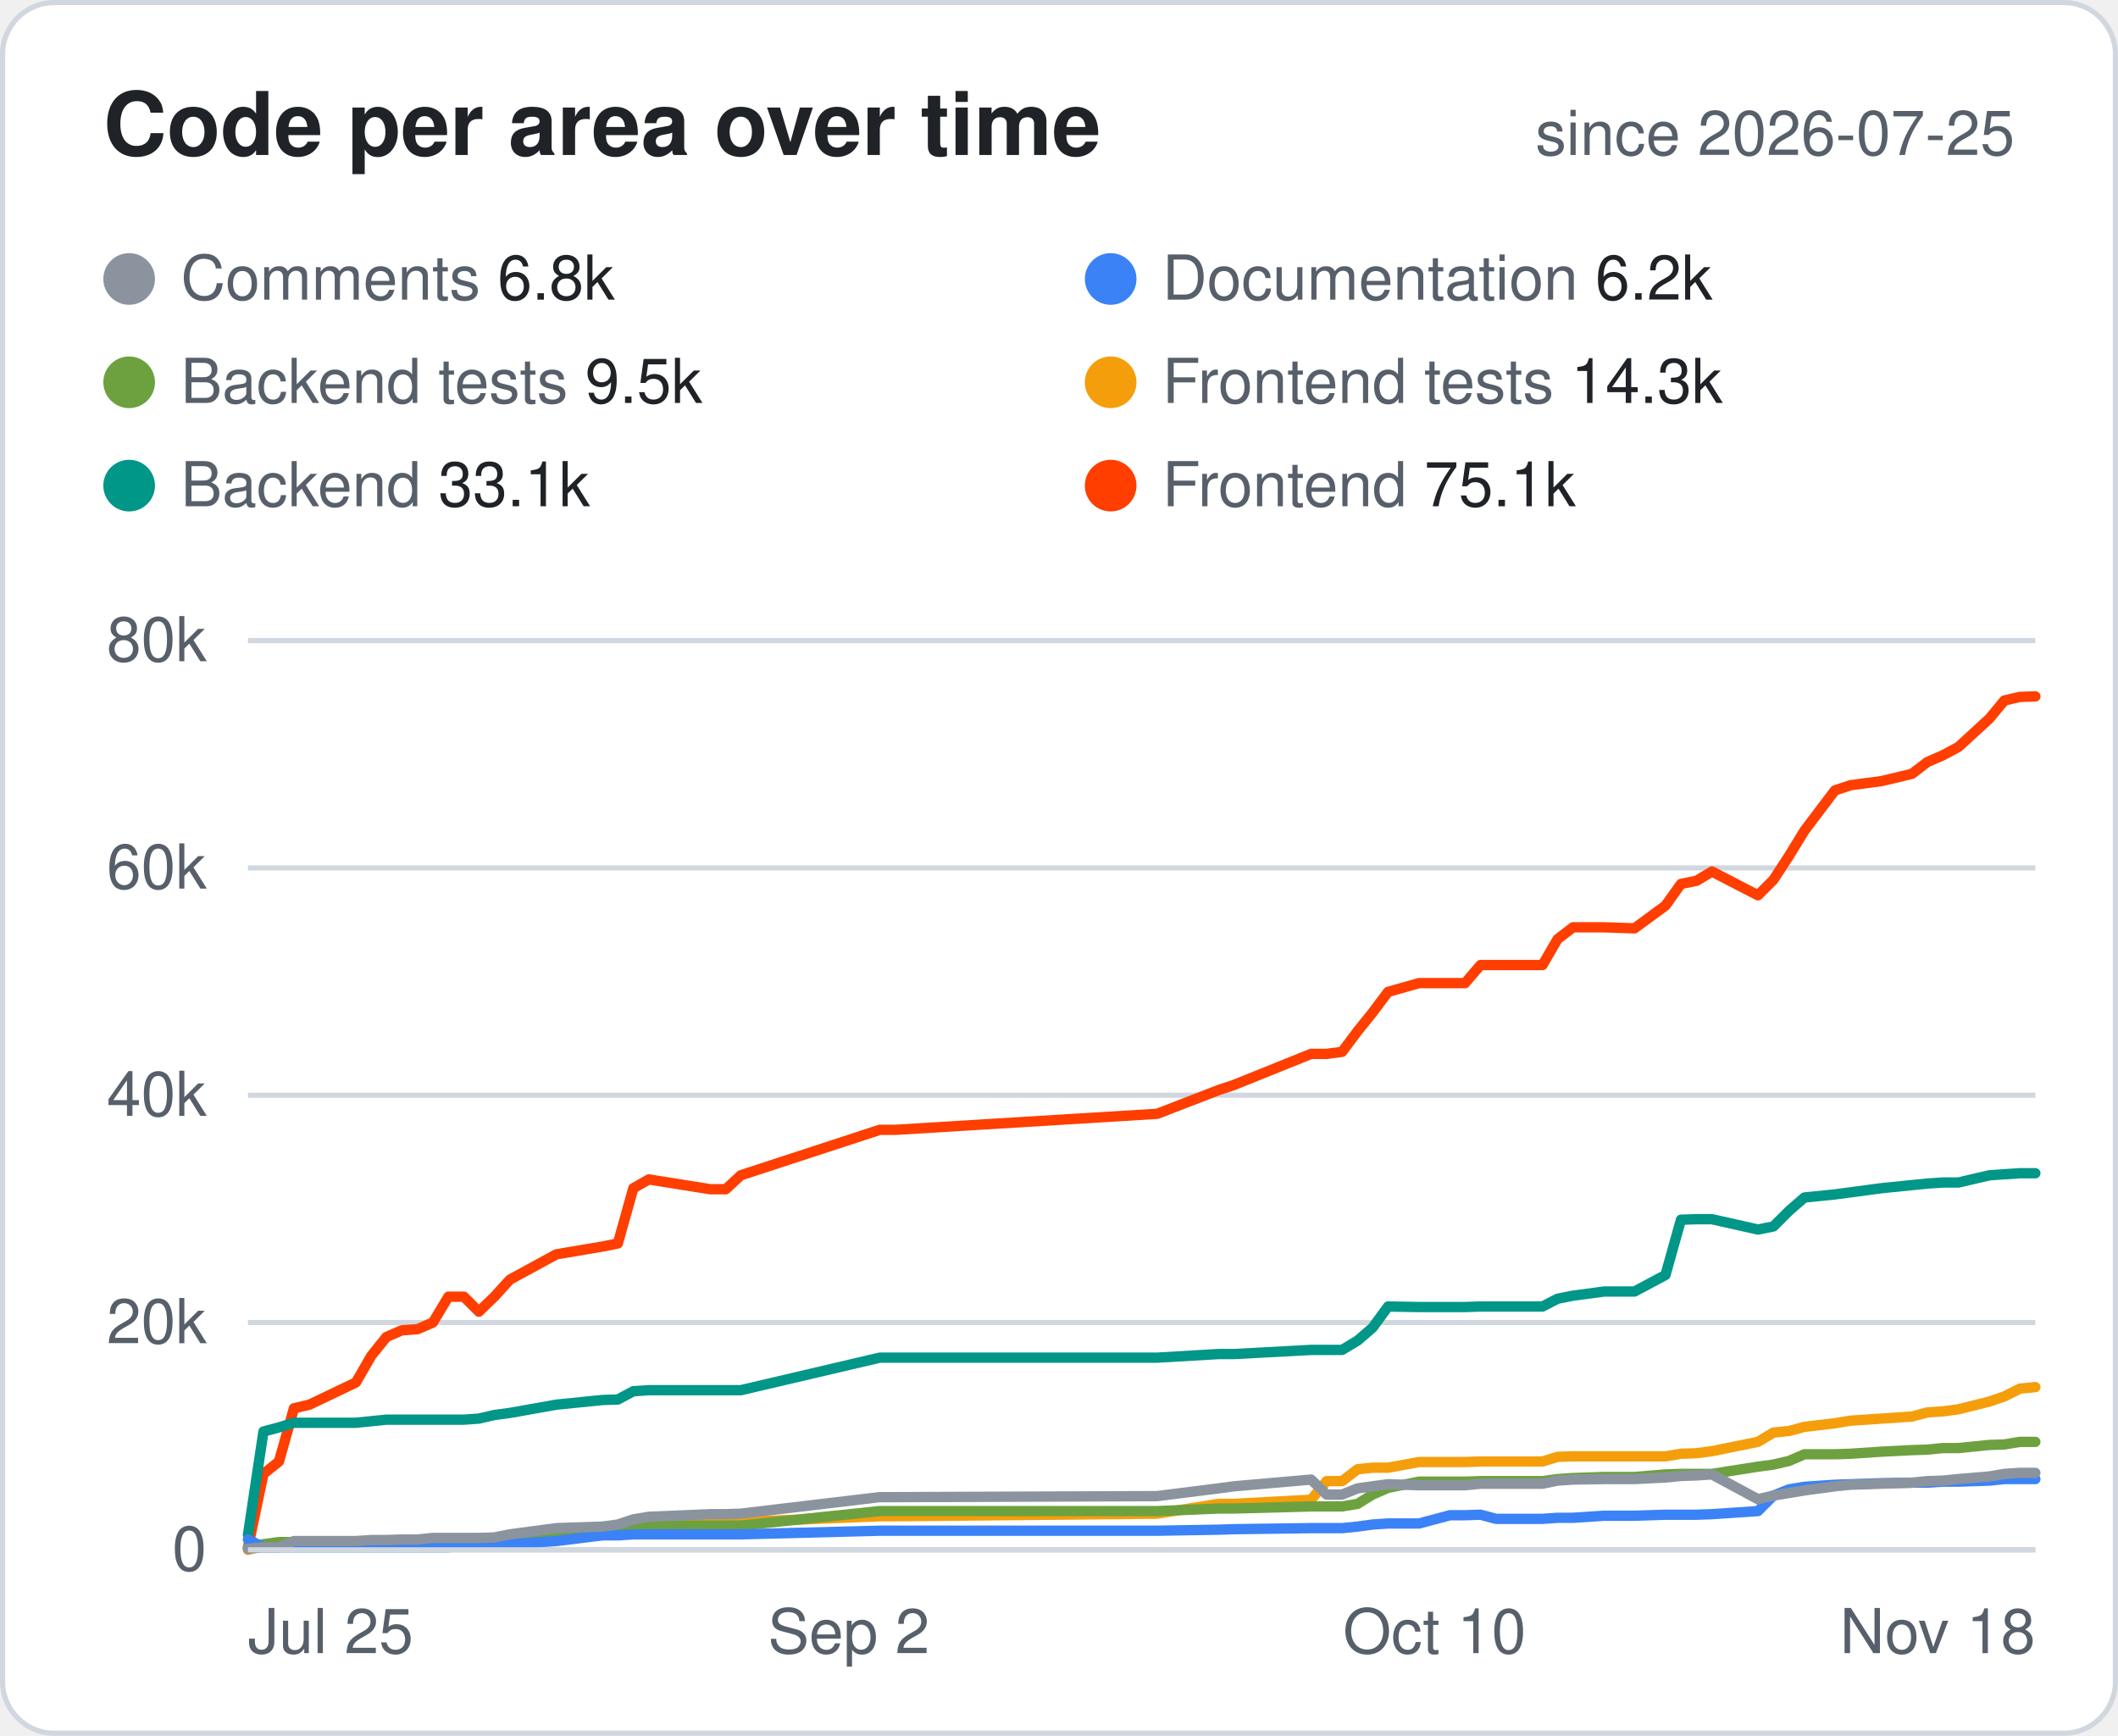
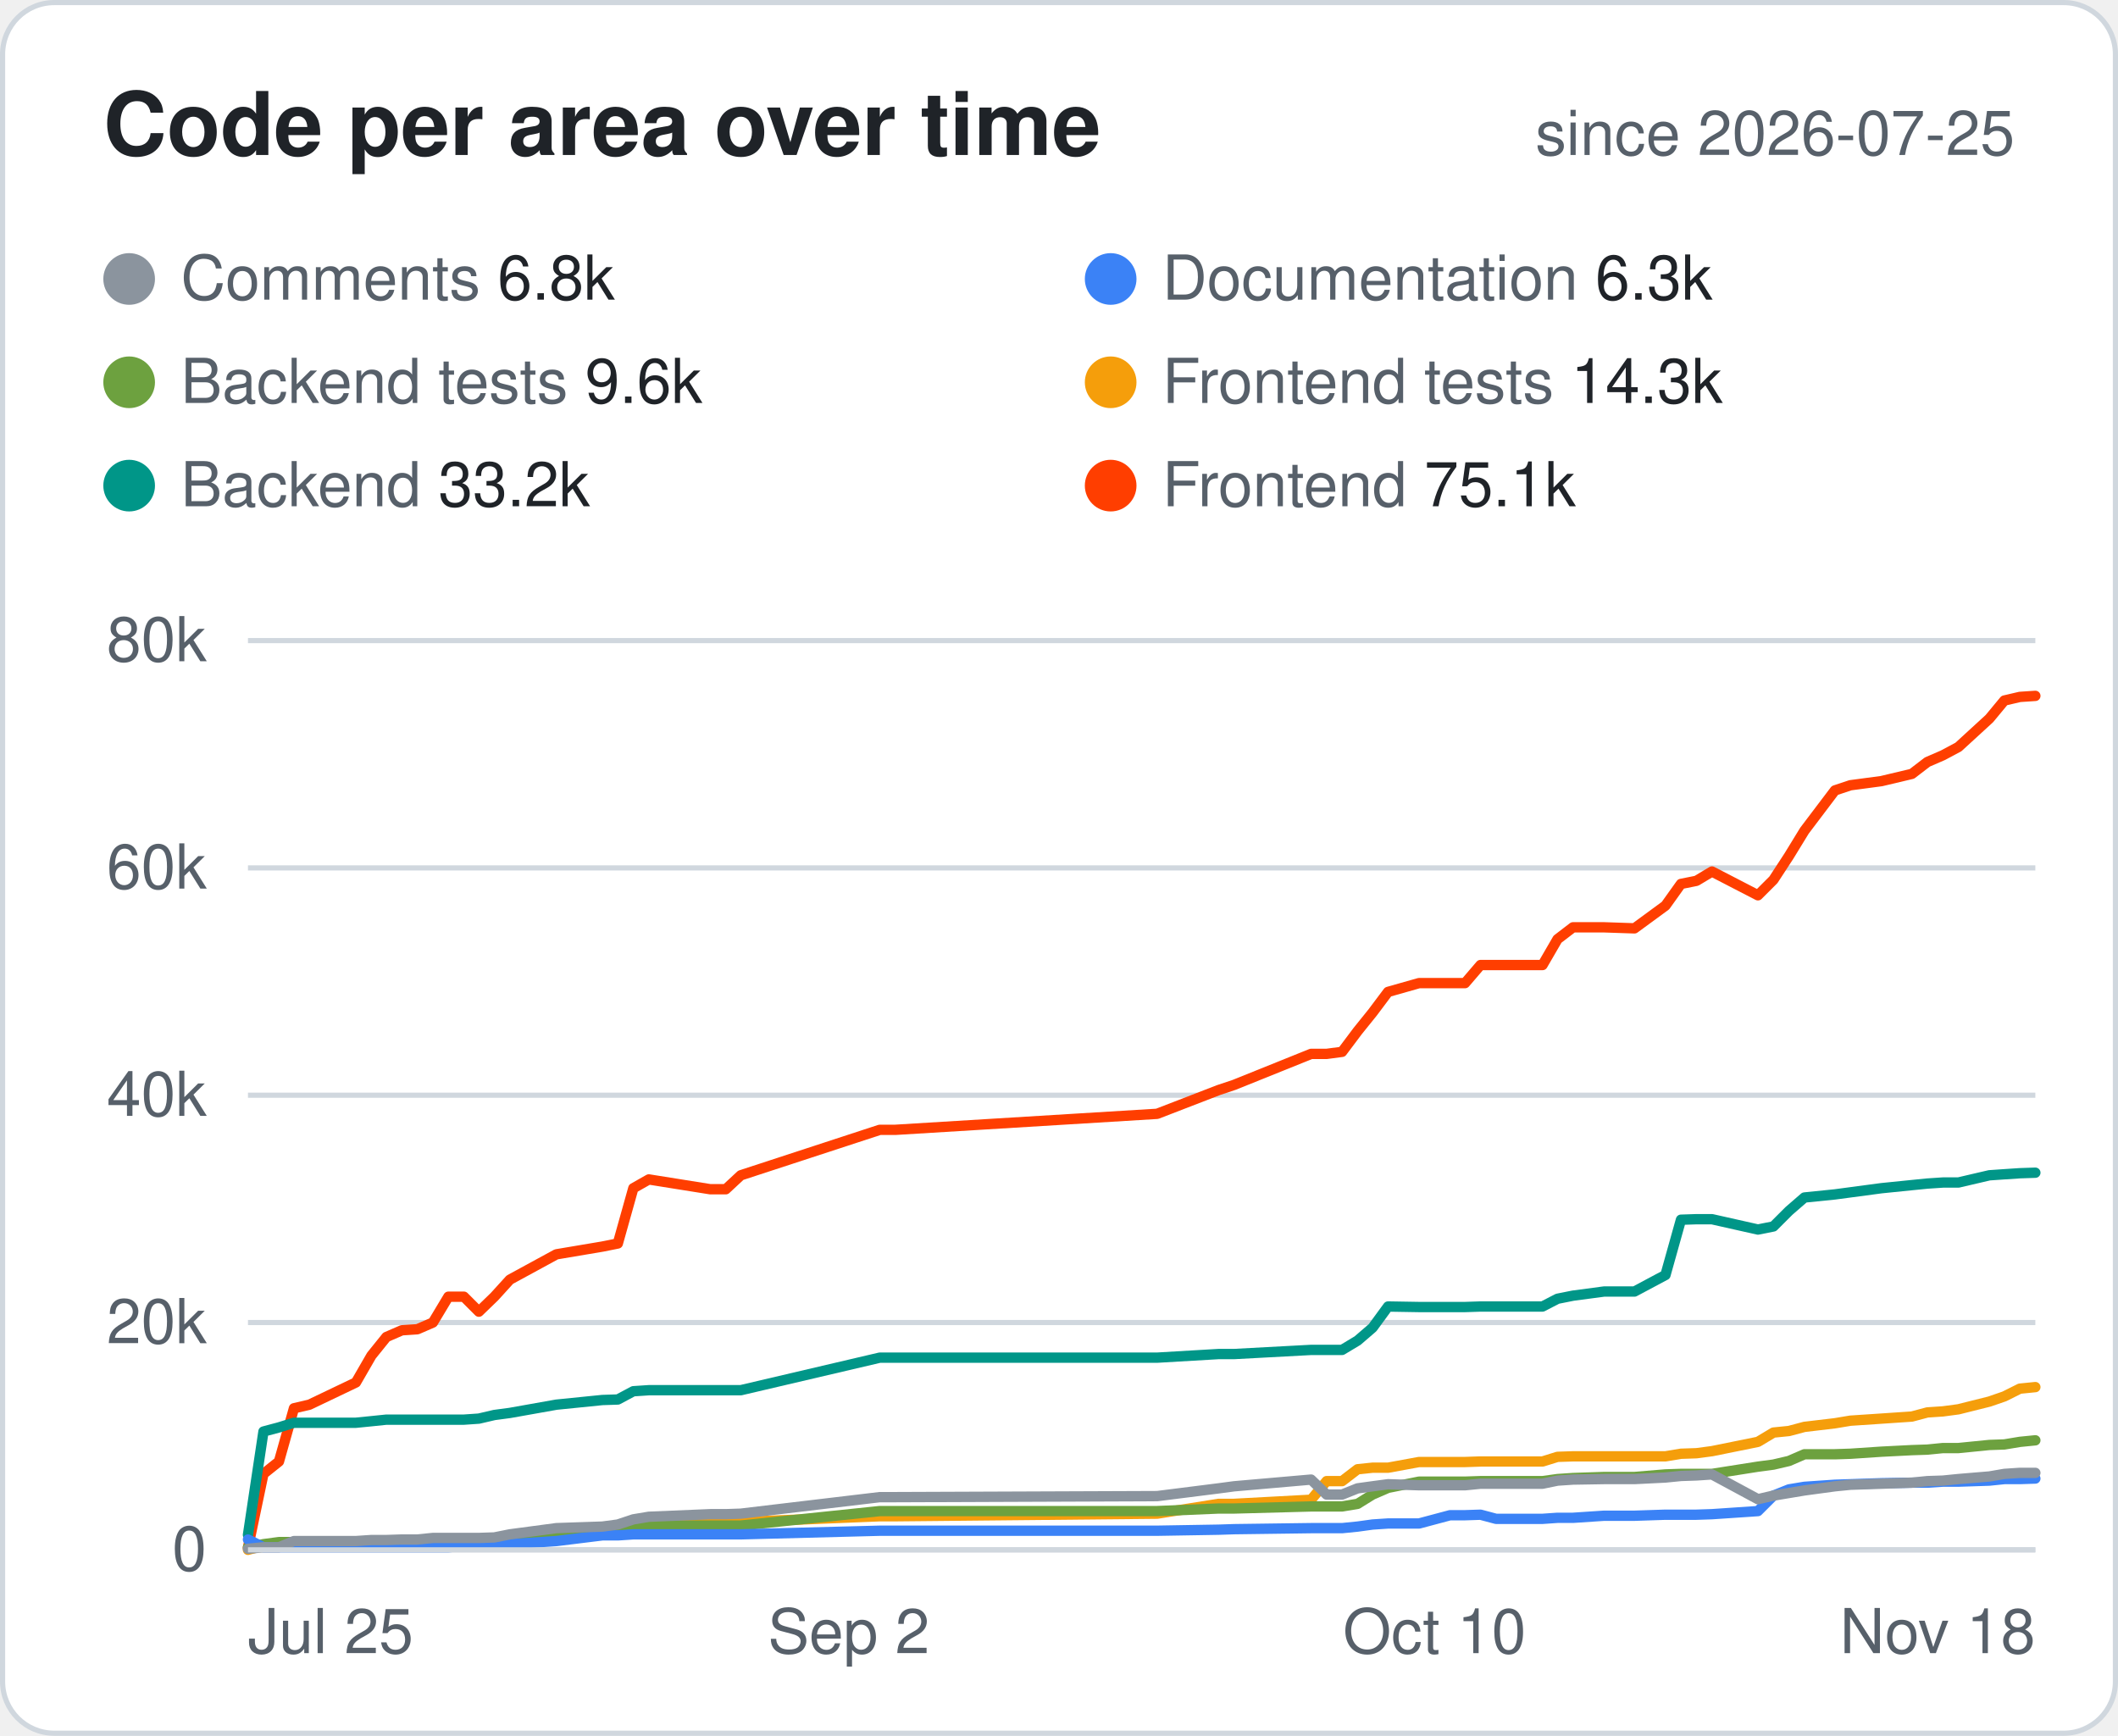
<svg xmlns="http://www.w3.org/2000/svg" width="410" height="336" viewBox="0 0 410 336" font-family="-apple-system,Segoe UI,Helvetica,Arial,sans-serif">
  <style>.bg{fill:#fff;stroke:#d0d7de}.hd{fill:#57606a;font-size:12px;font-weight:600;text-transform:uppercase;letter-spacing:.04em}.tx{fill:#1f2328;font-size:14px}.mu{fill:#57606a;font-size:14px}.tt{fill:#1f2328;font-size:14px;font-weight:700}.ln{stroke:#d0d7de}.ti{fill:#1f2328;font-size:17px;font-weight:700}.tr{fill:#eaeef2}@media (prefers-color-scheme:dark){.bg{fill:#0d1117;stroke:#30363d}.hd,.mu{fill:#8b949e}.tx,.tt,.ti{fill:#e6edf3}.ln{stroke:#30363d}.tr{fill:#21262d}}</style>
  <rect class="bg" x=".5" y=".5" width="409" height="335" rx="10" />
  <text class="ti" x="20" y="30">Code per area over time</text>
  <text class="mu" x="390" y="30" text-anchor="end" style="font-size:12px">since 2026-07-25</text>
  <circle cx="25" cy="54" r="5" fill="#8B949E" />
  <text class="mu" x="35" y="58" style="font-size:12px">Comments <tspan class="tx" style="font-size:12px">6.8k</tspan>
  </text>
  <circle cx="215" cy="54" r="5" fill="#3B82F6" />
-   <text class="mu" x="225" y="58" style="font-size:12px">Documentation <tspan class="tx" style="font-size:12px">6.2k</tspan>
+   <text class="mu" x="225" y="58" style="font-size:12px">Documentation <tspan class="tx" style="font-size:12px">6.3k</tspan>
  </text>
  <circle cx="25" cy="74" r="5" fill="#6DA13F" />
-   <text class="mu" x="35" y="78" style="font-size:12px">Backend tests <tspan class="tx" style="font-size:12px">9.5k</tspan>
+   <text class="mu" x="35" y="78" style="font-size:12px">Backend tests <tspan class="tx" style="font-size:12px">9.6k</tspan>
  </text>
  <circle cx="215" cy="74" r="5" fill="#F59E0B" />
  <text class="mu" x="225" y="78" style="font-size:12px">Frontend tests <tspan class="tx" style="font-size:12px">14.3k</tspan>
  </text>
  <circle cx="25" cy="94" r="5" fill="#009688" />
-   <text class="mu" x="35" y="98" style="font-size:12px">Backend <tspan class="tx" style="font-size:12px">33.1k</tspan>
+   <text class="mu" x="35" y="98" style="font-size:12px">Backend <tspan class="tx" style="font-size:12px">33.2k</tspan>
  </text>
  <circle cx="215" cy="94" r="5" fill="#FF3E00" />
  <text class="mu" x="225" y="98" style="font-size:12px">Frontend <tspan class="tx" style="font-size:12px">75.1k</tspan>
  </text>
  <line class="ln" x1="48" x2="394" y1="300.0" y2="300.0" />
  <text class="mu" x="40" y="304.0" text-anchor="end" style="font-size:12px">0</text>
  <line class="ln" x1="48" x2="394" y1="256.0" y2="256.0" />
  <text class="mu" x="40" y="260.0" text-anchor="end" style="font-size:12px">20k</text>
  <line class="ln" x1="48" x2="394" y1="212.0" y2="212.0" />
  <text class="mu" x="40" y="216.0" text-anchor="end" style="font-size:12px">40k</text>
  <line class="ln" x1="48" x2="394" y1="168.0" y2="168.0" />
  <text class="mu" x="40" y="172.0" text-anchor="end" style="font-size:12px">60k</text>
  <line class="ln" x1="48" x2="394" y1="124.0" y2="124.0" />
  <text class="mu" x="40" y="128.0" text-anchor="end" style="font-size:12px">80k</text>
  <text class="mu" x="48.0" y="320" text-anchor="start" style="font-size:12px">Jul 25</text>
  <text class="mu" x="164.3" y="320" text-anchor="middle" style="font-size:12px">Sep 2</text>
  <text class="mu" x="277.7" y="320" text-anchor="middle" style="font-size:12px">Oct 10</text>
  <text class="mu" x="394.0" y="320" text-anchor="end" style="font-size:12px">Nov 18</text>
-   <polyline points="48.0,299.6 51.0,285.3 54.0,282.9 56.9,272.6 59.9,271.9 68.9,267.6 71.9,262.4 74.8,258.8 77.8,257.5 80.8,257.3 83.8,256.0 86.8,251.0 89.8,251.0 92.7,253.9 95.7,251.0 98.7,247.7 107.7,242.8 116.6,241.3 119.6,240.7 122.6,230.0 125.6,228.3 137.5,230.2 140.5,230.2 143.4,227.5 170.3,218.7 173.3,218.7 224.0,215.6 235.9,211.0 238.9,210.0 253.8,204.0 256.8,204.0 259.8,203.6 262.8,199.6 265.7,196.0 268.7,192.0 274.7,190.3 280.7,190.3 283.6,190.3 286.6,186.8 289.6,186.8 298.6,186.8 301.5,181.8 304.5,179.5 310.5,179.5 316.4,179.7 322.4,175.3 325.4,171.1 328.4,170.5 331.4,168.7 340.3,173.3 343.3,170.3 346.3,165.7 349.3,160.8 355.2,153.0 358.2,152.0 364.2,151.2 370.1,149.8 373.1,147.5 376.1,146.2 379.1,144.6 385.1,139.1 388.0,135.6 391.0,134.9 394.0,134.8" fill="none" stroke="#FF3E00" stroke-width="2" stroke-linejoin="round" stroke-linecap="round" />
-   <polyline points="48.0,297.1 51.0,277.1 54.0,276.3 56.9,275.4 59.9,275.4 68.9,275.4 71.9,275.1 74.8,274.8 77.8,274.8 80.8,274.8 83.8,274.8 86.8,274.8 89.8,274.8 92.7,274.6 95.7,273.9 98.7,273.5 107.7,271.9 116.6,271.0 119.6,270.9 122.6,269.3 125.6,269.1 137.5,269.1 140.5,269.1 143.4,269.1 170.3,262.8 173.3,262.8 224.0,262.8 235.9,262.1 238.9,262.1 253.8,261.3 256.8,261.3 259.8,261.3 262.8,259.5 265.7,257.0 268.7,252.9 274.7,253.0 280.7,253.0 283.6,253.0 286.6,252.9 289.6,252.9 298.6,252.9 301.5,251.4 304.5,250.8 310.5,250.0 316.4,250.0 322.4,246.8 325.4,236.1 328.4,236.0 331.4,236.0 340.3,238.0 343.3,237.4 346.3,234.4 349.3,231.8 355.2,231.2 358.2,230.8 364.2,230.0 370.1,229.4 373.1,229.1 376.1,228.9 379.1,228.9 385.1,227.5 388.0,227.3 391.0,227.1 394.0,227.1" fill="none" stroke="#009688" stroke-width="2" stroke-linejoin="round" stroke-linecap="round" />
+   <polyline points="48.0,299.6 51.0,285.3 54.0,282.9 56.9,272.6 59.9,271.9 68.9,267.6 71.9,262.4 74.8,258.8 77.8,257.5 80.8,257.3 83.8,256.0 86.8,251.0 89.8,251.0 92.7,253.9 95.7,251.0 98.7,247.7 107.7,242.8 116.6,241.3 119.6,240.7 122.6,230.0 125.6,228.3 137.5,230.2 140.5,230.2 143.4,227.5 170.3,218.7 173.3,218.7 224.0,215.6 235.9,211.0 238.9,210.0 253.8,204.0 256.8,204.0 259.8,203.6 262.8,199.6 265.7,196.0 268.7,192.0 274.7,190.3 280.7,190.3 283.6,190.3 286.6,186.8 289.6,186.8 298.6,186.8 301.5,181.8 304.5,179.5 310.5,179.5 316.4,179.7 322.4,175.3 325.4,171.1 328.4,170.5 331.4,168.7 340.3,173.3 343.3,170.3 346.3,165.7 349.3,160.8 355.2,153.0 358.2,152.0 364.2,151.2 370.1,149.8 373.1,147.5 376.1,146.2 379.1,144.6 385.1,139.1 388.0,135.6 391.0,134.9 394.0,134.7" fill="none" stroke="#FF3E00" stroke-width="2" stroke-linejoin="round" stroke-linecap="round" />
+   <polyline points="48.0,297.1 51.0,277.1 54.0,276.3 56.9,275.4 59.9,275.4 68.9,275.4 71.9,275.1 74.8,274.8 77.8,274.8 80.8,274.8 83.8,274.8 86.8,274.8 89.8,274.8 92.7,274.6 95.7,273.9 98.7,273.5 107.7,271.9 116.6,271.0 119.6,270.9 122.6,269.3 125.6,269.1 137.5,269.1 140.5,269.1 143.4,269.1 170.3,262.8 173.3,262.8 224.0,262.8 235.9,262.1 238.9,262.1 253.8,261.3 256.8,261.3 259.8,261.3 262.8,259.5 265.7,257.0 268.7,252.9 274.7,253.0 280.7,253.0 283.6,253.0 286.6,252.9 289.6,252.9 298.6,252.9 301.5,251.4 304.5,250.8 310.5,250.0 316.4,250.0 322.4,246.8 325.4,236.1 328.4,236.0 331.4,236.0 340.3,238.0 343.3,237.4 346.3,234.4 349.3,231.8 355.2,231.2 358.2,230.8 364.2,230.0 370.1,229.4 373.1,229.1 376.1,228.9 379.1,228.9 385.1,227.5 388.0,227.3 391.0,227.1 394.0,227.0" fill="none" stroke="#009688" stroke-width="2" stroke-linejoin="round" stroke-linecap="round" />
  <polyline points="48.0,300.0 51.0,299.2 54.0,298.9 56.9,298.9 59.9,298.8 68.9,298.6 71.9,298.2 74.8,298.2 77.8,298.2 80.8,298.2 83.8,298.2 86.8,298.2 89.8,298.2 92.7,297.9 95.7,297.9 98.7,297.9 107.7,296.7 116.6,296.4 119.6,295.9 122.6,295.3 125.6,294.8 137.5,294.8 140.5,294.8 143.4,294.6 170.3,293.5 173.3,293.5 224.0,293.0 235.9,291.1 238.9,291.1 253.8,290.3 256.8,286.7 259.8,286.7 262.8,284.4 265.7,284.1 268.7,284.1 274.7,283.0 280.7,283.0 283.6,283.0 286.6,282.9 289.6,282.9 298.6,282.9 301.5,282.0 304.5,281.9 310.5,281.9 316.4,281.9 322.4,281.9 325.4,281.4 328.4,281.3 331.4,280.9 340.3,279.1 343.3,277.3 346.3,277.0 349.3,276.2 355.2,275.5 358.2,275.0 364.2,274.6 370.1,274.2 373.1,273.4 376.1,273.2 379.1,272.8 385.1,271.3 388.0,270.3 391.0,268.8 394.0,268.5" fill="none" stroke="#F59E0B" stroke-width="2" stroke-linejoin="round" stroke-linecap="round" />
-   <polyline points="48.0,299.5 51.0,298.9 54.0,298.5 56.9,298.5 59.9,298.5 68.9,298.5 71.9,298.2 74.8,298.2 77.8,298.2 80.8,298.2 83.8,298.2 86.8,298.2 89.8,298.2 92.7,298.2 95.7,298.1 98.7,298.0 107.7,296.5 116.6,295.9 119.6,295.8 122.6,295.3 125.6,295.3 137.5,295.3 140.5,295.3 143.4,295.3 170.3,292.5 173.3,292.5 224.0,292.5 235.9,292.0 238.9,292.0 253.8,291.6 256.8,291.6 259.8,291.6 262.8,291.1 265.7,289.3 268.7,288.0 274.7,286.8 280.7,286.8 283.6,286.8 286.6,286.7 289.6,286.7 298.6,286.7 301.5,286.3 304.5,286.1 310.5,285.9 316.4,285.9 322.4,285.4 325.4,285.3 328.4,285.3 331.4,285.3 340.3,283.9 343.3,283.5 346.3,282.8 349.3,281.5 355.2,281.5 358.2,281.4 364.2,281.0 370.1,280.7 373.1,280.6 376.1,280.3 379.1,280.3 385.1,279.7 388.0,279.6 391.0,279.1 394.0,279.1" fill="none" stroke="#6DA13F" stroke-width="2" stroke-linejoin="round" stroke-linecap="round" />
-   <polyline points="48.0,298.0 51.0,299.5 54.0,299.5 56.9,299.5 59.9,299.5 68.9,299.5 71.9,299.5 74.8,299.5 77.8,299.5 80.8,299.5 83.8,299.5 86.8,299.5 89.8,299.3 92.7,298.9 95.7,298.9 98.7,298.9 107.7,298.3 116.6,297.2 119.6,297.2 122.6,297.0 125.6,297.0 137.5,297.0 140.5,297.0 143.4,297.0 170.3,296.3 173.3,296.3 224.0,296.3 235.9,296.1 238.9,296.0 253.8,295.8 256.8,295.8 259.8,295.8 262.8,295.5 265.7,295.1 268.7,294.9 274.7,294.9 280.7,293.3 283.6,293.3 286.6,293.2 289.6,294.0 298.6,294.0 301.5,293.8 304.5,293.8 310.5,293.4 316.4,293.4 322.4,293.2 325.4,293.2 328.4,293.2 331.4,293.1 340.3,292.5 343.3,289.5 346.3,288.3 349.3,287.8 355.2,287.4 358.2,287.3 364.2,287.1 370.1,287.0 373.1,287.0 376.1,286.8 379.1,286.8 385.1,286.6 388.0,286.3 391.0,286.3 394.0,286.3" fill="none" stroke="#3B82F6" stroke-width="2" stroke-linejoin="round" stroke-linecap="round" />
+   <polyline points="48.0,299.5 51.0,298.9 54.0,298.5 56.9,298.5 59.9,298.5 68.9,298.5 71.9,298.2 74.8,298.2 77.8,298.2 80.8,298.2 83.8,298.2 86.8,298.2 89.8,298.2 92.7,298.2 95.7,298.1 98.7,298.0 107.7,296.5 116.6,295.9 119.6,295.8 122.6,295.3 125.6,295.3 137.5,295.3 140.5,295.3 143.4,295.3 170.3,292.5 173.3,292.5 224.0,292.5 235.9,292.0 238.9,292.0 253.8,291.6 256.8,291.6 259.8,291.6 262.8,291.1 265.7,289.3 268.7,288.0 274.7,286.8 280.7,286.8 283.6,286.8 286.6,286.7 289.6,286.7 298.6,286.7 301.5,286.3 304.5,286.1 310.5,285.9 316.4,285.9 322.4,285.4 325.4,285.3 328.4,285.3 331.4,285.3 340.3,283.9 343.3,283.5 346.3,282.8 349.3,281.5 355.2,281.5 358.2,281.4 364.2,281.0 370.1,280.7 373.1,280.6 376.1,280.3 379.1,280.3 385.1,279.7 388.0,279.6 391.0,279.1 394.0,278.8" fill="none" stroke="#6DA13F" stroke-width="2" stroke-linejoin="round" stroke-linecap="round" />
+   <polyline points="48.0,298.0 51.0,299.5 54.0,299.5 56.9,299.5 59.9,299.5 68.9,299.5 71.9,299.5 74.8,299.5 77.8,299.5 80.8,299.5 83.8,299.5 86.8,299.5 89.8,299.3 92.7,298.9 95.7,298.9 98.7,298.9 107.7,298.3 116.6,297.2 119.6,297.2 122.6,297.0 125.6,297.0 137.5,297.0 140.5,297.0 143.4,297.0 170.3,296.3 173.3,296.3 224.0,296.3 235.9,296.1 238.9,296.0 253.8,295.8 256.8,295.8 259.8,295.8 262.8,295.5 265.7,295.1 268.7,294.9 274.7,294.9 280.7,293.3 283.6,293.3 286.6,293.2 289.6,294.0 298.6,294.0 301.5,293.8 304.5,293.8 310.5,293.4 316.4,293.4 322.4,293.2 325.4,293.2 328.4,293.2 331.4,293.1 340.3,292.5 343.3,289.5 346.3,288.3 349.3,287.8 355.2,287.4 358.2,287.3 364.2,287.1 370.1,287.0 373.1,287.0 376.1,286.8 379.1,286.8 385.1,286.6 388.0,286.3 391.0,286.3 394.0,286.2" fill="none" stroke="#3B82F6" stroke-width="2" stroke-linejoin="round" stroke-linecap="round" />
  <polyline points="48.0,299.8 51.0,299.5 54.0,299.5 56.9,298.3 59.9,298.3 68.9,298.3 71.9,298.1 74.8,298.1 77.8,298.0 80.8,298.0 83.8,297.7 86.8,297.7 89.8,297.7 92.7,297.7 95.7,297.6 98.7,297.0 107.7,295.8 116.6,295.5 119.6,295.1 122.6,294.1 125.6,293.6 137.5,293.1 140.5,293.1 143.4,293.0 170.3,289.8 173.3,289.8 224.0,289.6 235.9,288.1 238.9,287.7 253.8,286.4 256.8,289.3 259.8,289.3 262.8,288.1 265.7,287.7 268.7,287.3 274.7,287.5 280.7,287.5 283.6,287.5 286.6,287.2 289.6,287.2 298.6,287.2 301.5,286.6 304.5,286.4 310.5,286.3 316.4,286.3 322.4,286.0 325.4,285.7 328.4,285.6 331.4,285.4 340.3,290.2 343.3,289.5 346.3,289.0 349.3,288.5 355.2,287.7 358.2,287.4 364.2,287.2 370.1,287.0 373.1,286.7 376.1,286.6 379.1,286.3 385.1,285.8 388.0,285.3 391.0,285.1 394.0,285.1" fill="none" stroke="#8B949E" stroke-width="2" stroke-linejoin="round" stroke-linecap="round" />
  <line class="ln" x1="48" x2="394" y1="300" y2="300" />
</svg>
